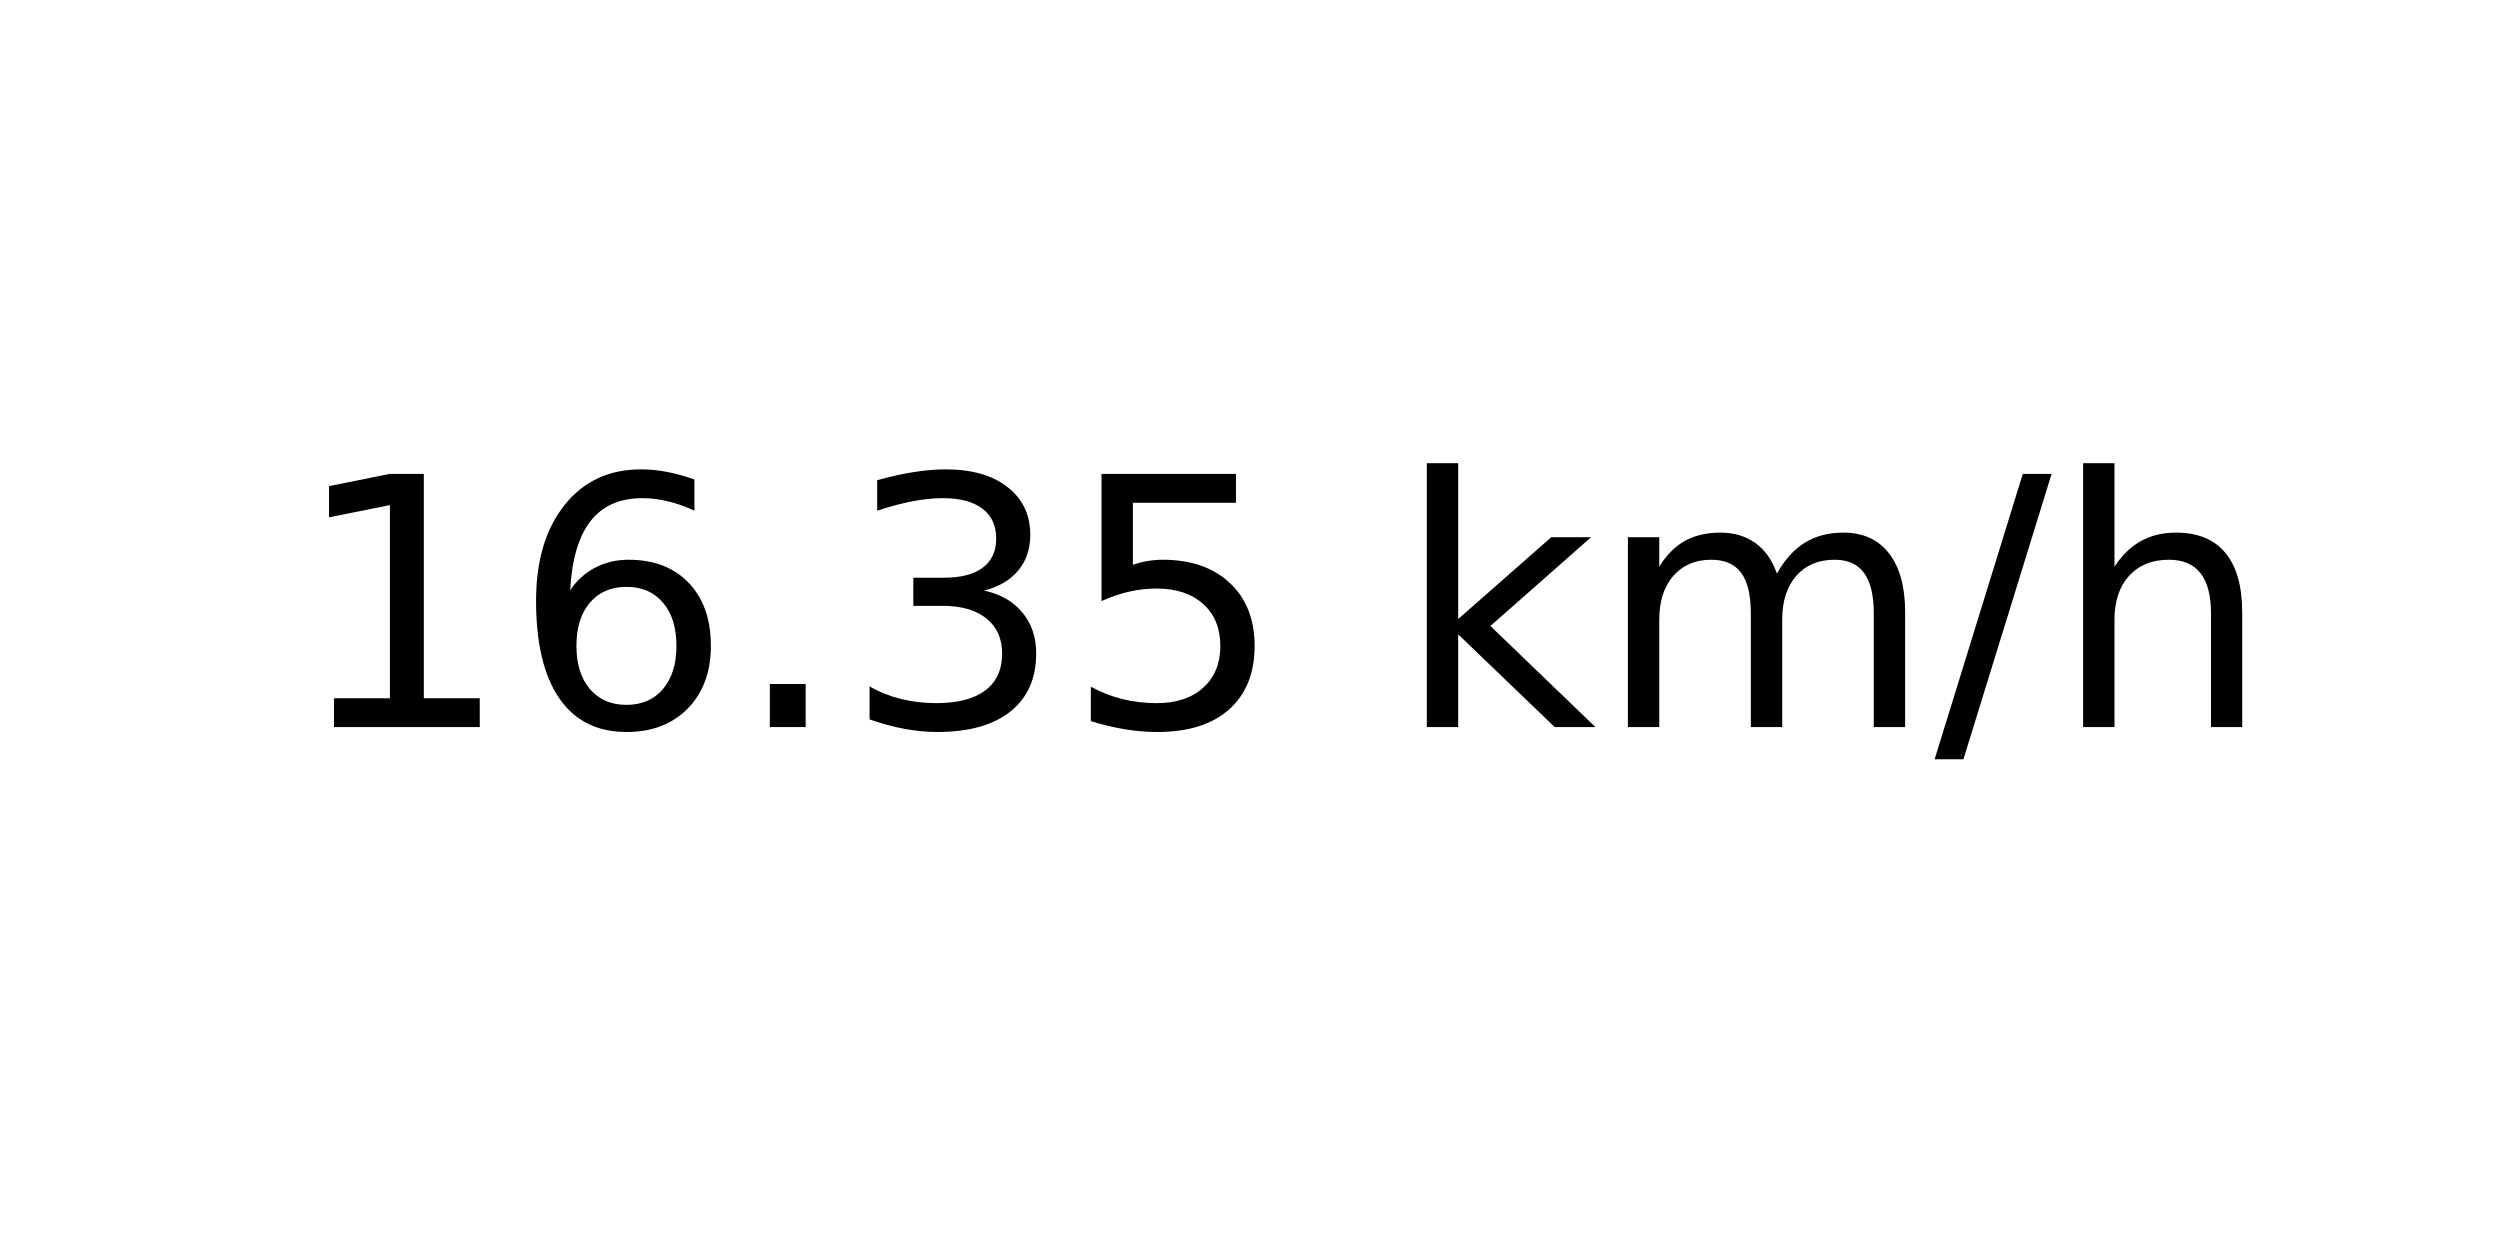
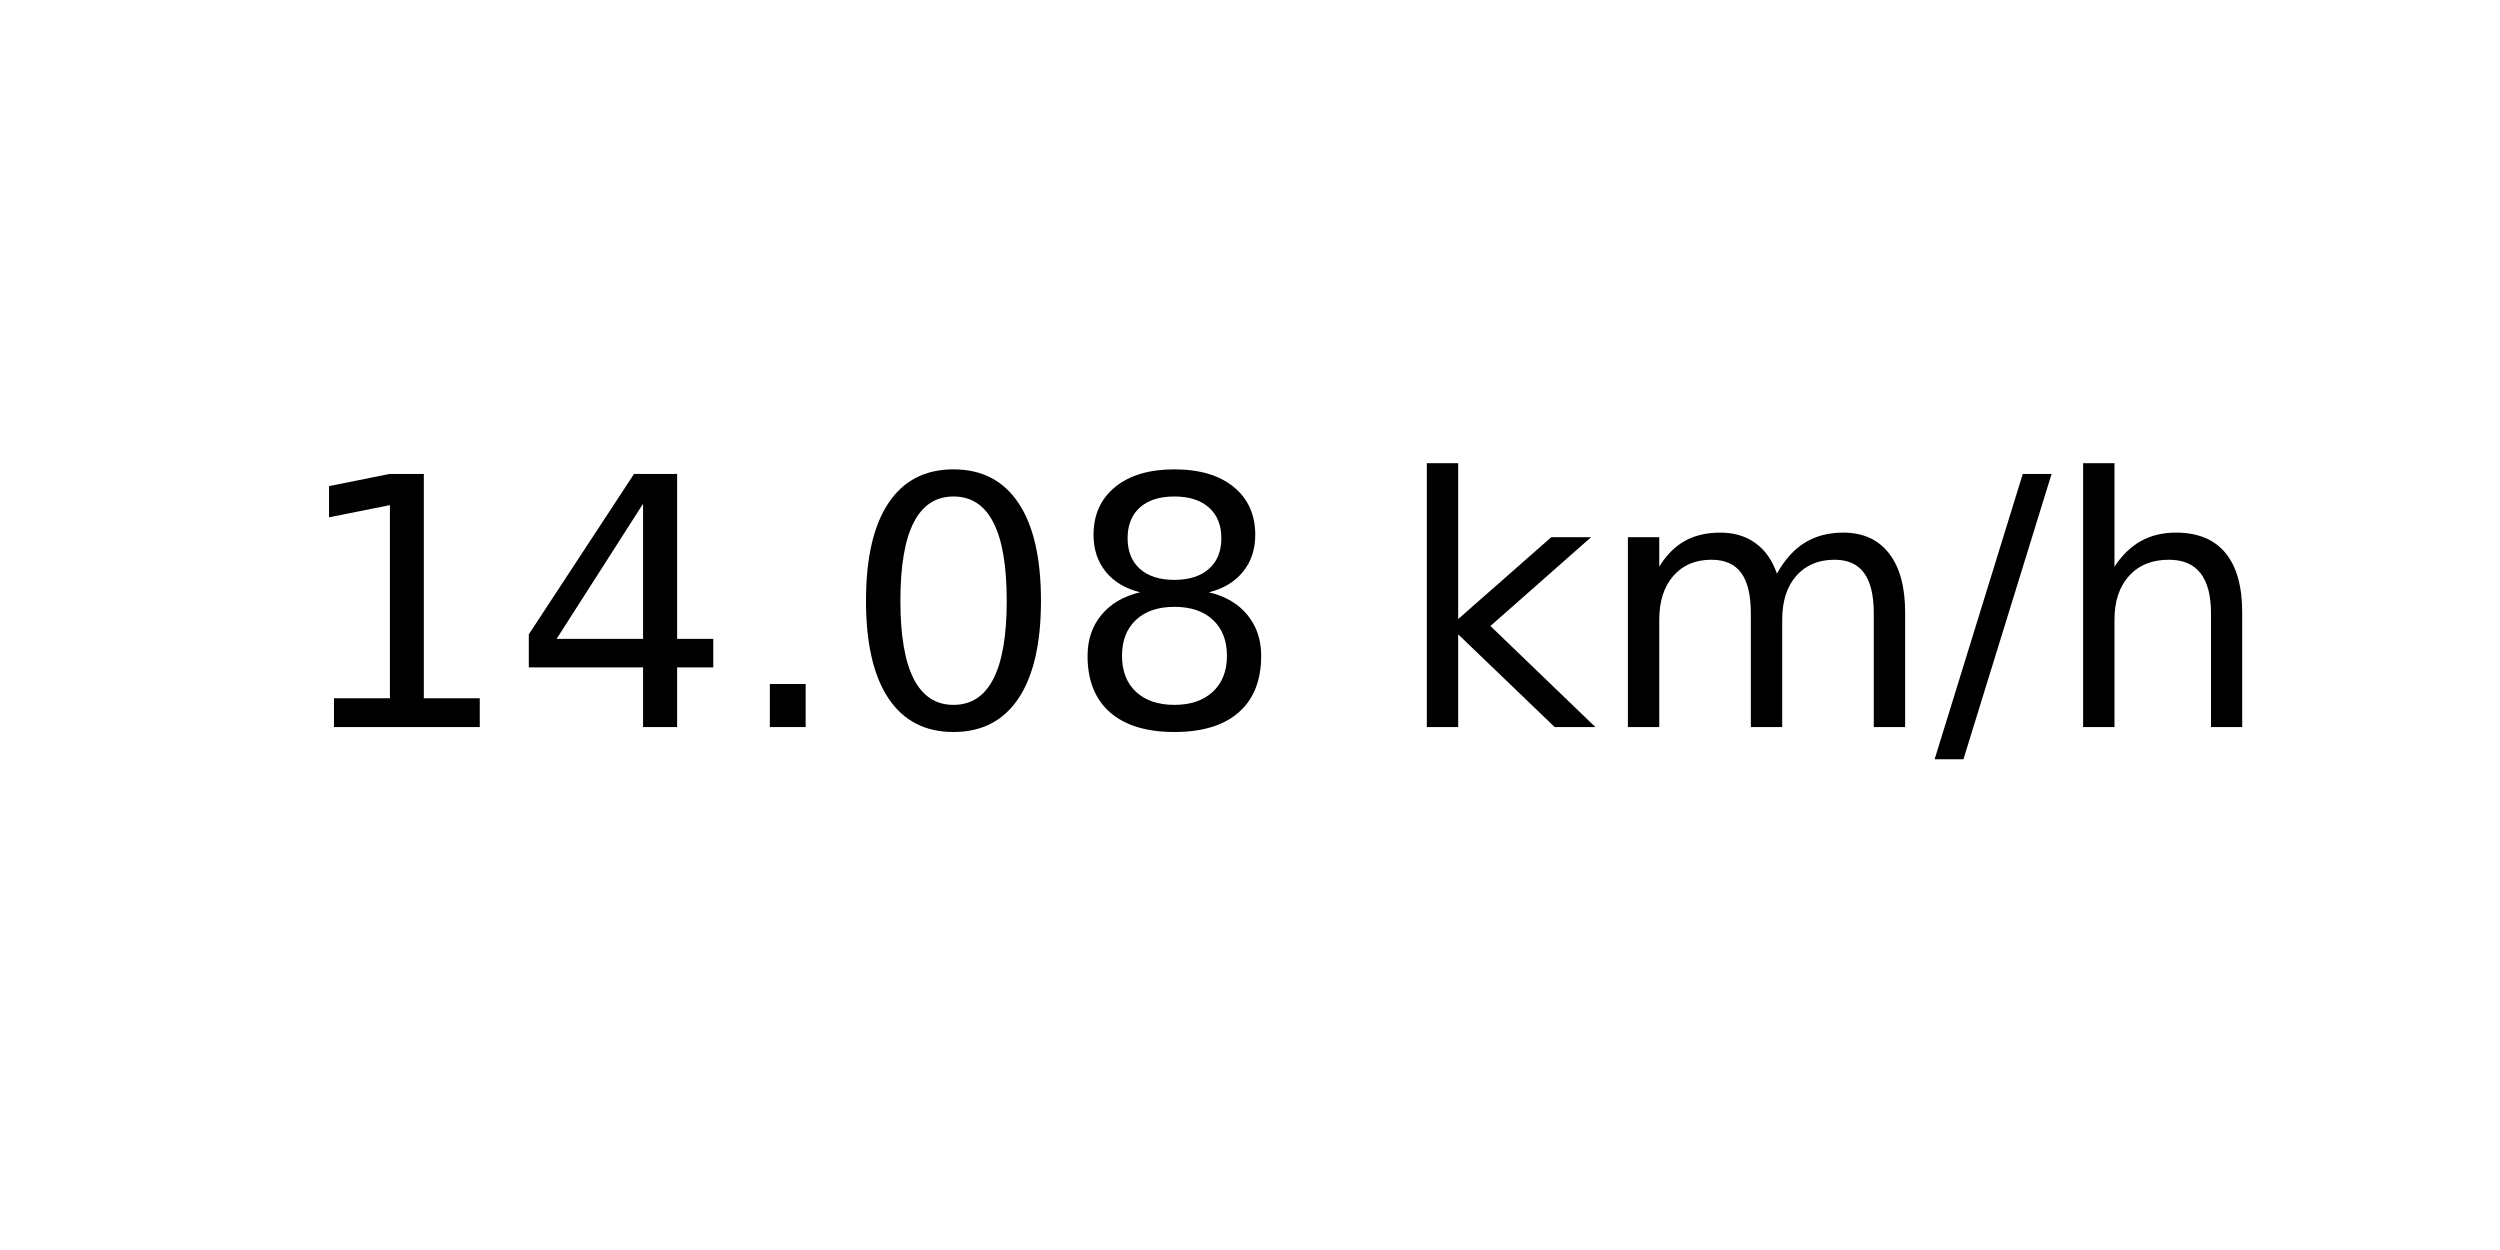
<svg xmlns="http://www.w3.org/2000/svg" xmlns:xlink="http://www.w3.org/1999/xlink" width="72pt" height="36pt" viewBox="0 0 72 36" version="1.1">
  <defs>
    <style type="text/css">*{stroke-linejoin: round; stroke-linecap: butt}</style>
  </defs>
  <g id="figure_1">
    <g id="axes_1">
      <g id="text_1">
        <g transform="translate(8.378125 20.93937) scale(0.1 -0.1)">
          <defs>
            <path id="DejaVuSans-31" d="M 794 531  L 1825 531  L 1825 4091  L 703 3866  L 703 4441  L 1819 4666  L 2450 4666  L 2450 531  L 3481 531  L 3481 0  L 794 0  L 794 531  z " transform="scale(0.015625)" />
-             <path id="DejaVuSans-36" d="M 2113 2584  Q 1688 2584 1439 2293  Q 1191 2003 1191 1497  Q 1191 994 1439 701  Q 1688 409 2113 409  Q 2538 409 2786 701  Q 3034 994 3034 1497  Q 3034 2003 2786 2293  Q 2538 2584 2113 2584  z M 3366 4563  L 3366 3988  Q 3128 4100 2886 4159  Q 2644 4219 2406 4219  Q 1781 4219 1451 3797  Q 1122 3375 1075 2522  Q 1259 2794 1537 2939  Q 1816 3084 2150 3084  Q 2853 3084 3261 2657  Q 3669 2231 3669 1497  Q 3669 778 3244 343  Q 2819 -91 2113 -91  Q 1303 -91 875 529  Q 447 1150 447 2328  Q 447 3434 972 4092  Q 1497 4750 2381 4750  Q 2619 4750 2861 4703  Q 3103 4656 3366 4563  z " transform="scale(0.015625)" />
+             <path id="DejaVuSans-34" d="M 2419 4116  L 825 1625  L 2419 1625  L 2419 4116  z M 2253 4666  L 3047 4666  L 3047 1625  L 3713 1625  L 3713 1100  L 3047 1100  L 3047 0  L 2419 0  L 2419 1100  L 313 1100  L 313 1709  L 2253 4666  z " transform="scale(0.015625)" />
            <path id="DejaVuSans-2e" d="M 684 794  L 1344 794  L 1344 0  L 684 0  L 684 794  z " transform="scale(0.015625)" />
-             <path id="DejaVuSans-33" d="M 2597 2516  Q 3050 2419 3304 2112  Q 3559 1806 3559 1356  Q 3559 666 3084 287  Q 2609 -91 1734 -91  Q 1441 -91 1130 -33  Q 819 25 488 141  L 488 750  Q 750 597 1062 519  Q 1375 441 1716 441  Q 2309 441 2620 675  Q 2931 909 2931 1356  Q 2931 1769 2642 2001  Q 2353 2234 1838 2234  L 1294 2234  L 1294 2753  L 1863 2753  Q 2328 2753 2575 2939  Q 2822 3125 2822 3475  Q 2822 3834 2567 4026  Q 2313 4219 1838 4219  Q 1578 4219 1281 4162  Q 984 4106 628 3988  L 628 4550  Q 988 4650 1302 4700  Q 1616 4750 1894 4750  Q 2613 4750 3031 4423  Q 3450 4097 3450 3541  Q 3450 3153 3228 2886  Q 3006 2619 2597 2516  z " transform="scale(0.015625)" />
-             <path id="DejaVuSans-35" d="M 691 4666  L 3169 4666  L 3169 4134  L 1269 4134  L 1269 2991  Q 1406 3038 1543 3061  Q 1681 3084 1819 3084  Q 2600 3084 3056 2656  Q 3513 2228 3513 1497  Q 3513 744 3044 326  Q 2575 -91 1722 -91  Q 1428 -91 1123 -41  Q 819 9 494 109  L 494 744  Q 775 591 1075 516  Q 1375 441 1709 441  Q 2250 441 2565 725  Q 2881 1009 2881 1497  Q 2881 1984 2565 2268  Q 2250 2553 1709 2553  Q 1456 2553 1204 2497  Q 953 2441 691 2322  L 691 4666  z " transform="scale(0.015625)" />
+             <path id="DejaVuSans-30" d="M 2034 4250  Q 1547 4250 1301 3770  Q 1056 3291 1056 2328  Q 1056 1369 1301 889  Q 1547 409 2034 409  Q 2525 409 2770 889  Q 3016 1369 3016 2328  Q 3016 3291 2770 3770  Q 2525 4250 2034 4250  z M 2034 4750  Q 2819 4750 3233 4129  Q 3647 3509 3647 2328  Q 3647 1150 3233 529  Q 2819 -91 2034 -91  Q 1250 -91 836 529  Q 422 1150 422 2328  Q 422 3509 836 4129  Q 1250 4750 2034 4750  z " transform="scale(0.015625)" />
+             <path id="DejaVuSans-38" d="M 2034 2216  Q 1584 2216 1326 1975  Q 1069 1734 1069 1313  Q 1069 891 1326 650  Q 1584 409 2034 409  Q 2484 409 2743 651  Q 3003 894 3003 1313  Q 3003 1734 2745 1975  Q 2488 2216 2034 2216  z M 1403 2484  Q 997 2584 770 2862  Q 544 3141 544 3541  Q 544 4100 942 4425  Q 1341 4750 2034 4750  Q 2731 4750 3128 4425  Q 3525 4100 3525 3541  Q 3525 3141 3298 2862  Q 3072 2584 2669 2484  Q 3125 2378 3379 2068  Q 3634 1759 3634 1313  Q 3634 634 3220 271  Q 2806 -91 2034 -91  Q 1263 -91 848 271  Q 434 634 434 1313  Q 434 1759 690 2068  Q 947 2378 1403 2484  z M 1172 3481  Q 1172 3119 1398 2916  Q 1625 2713 2034 2713  Q 2441 2713 2670 2916  Q 2900 3119 2900 3481  Q 2900 3844 2670 4047  Q 2441 4250 2034 4250  Q 1625 4250 1398 4047  Q 1172 3844 1172 3481  z " transform="scale(0.015625)" />
            <path id="DejaVuSans-20" transform="scale(0.015625)" />
            <path id="DejaVuSans-6b" d="M 581 4863  L 1159 4863  L 1159 1991  L 2875 3500  L 3609 3500  L 1753 1863  L 3688 0  L 2938 0  L 1159 1709  L 1159 0  L 581 0  L 581 4863  z " transform="scale(0.015625)" />
            <path id="DejaVuSans-6d" d="M 3328 2828  Q 3544 3216 3844 3400  Q 4144 3584 4550 3584  Q 5097 3584 5394 3201  Q 5691 2819 5691 2113  L 5691 0  L 5113 0  L 5113 2094  Q 5113 2597 4934 2840  Q 4756 3084 4391 3084  Q 3944 3084 3684 2787  Q 3425 2491 3425 1978  L 3425 0  L 2847 0  L 2847 2094  Q 2847 2600 2669 2842  Q 2491 3084 2119 3084  Q 1678 3084 1418 2786  Q 1159 2488 1159 1978  L 1159 0  L 581 0  L 581 3500  L 1159 3500  L 1159 2956  Q 1356 3278 1631 3431  Q 1906 3584 2284 3584  Q 2666 3584 2933 3390  Q 3200 3197 3328 2828  z " transform="scale(0.015625)" />
            <path id="DejaVuSans-2f" d="M 1625 4666  L 2156 4666  L 531 -594  L 0 -594  L 1625 4666  z " transform="scale(0.015625)" />
            <path id="DejaVuSans-68" d="M 3513 2113  L 3513 0  L 2938 0  L 2938 2094  Q 2938 2591 2744 2837  Q 2550 3084 2163 3084  Q 1697 3084 1428 2787  Q 1159 2491 1159 1978  L 1159 0  L 581 0  L 581 4863  L 1159 4863  L 1159 2956  Q 1366 3272 1645 3428  Q 1925 3584 2291 3584  Q 2894 3584 3203 3211  Q 3513 2838 3513 2113  z " transform="scale(0.015625)" />
          </defs>
          <use xlink:href="#DejaVuSans-31" />
-           <use xlink:href="#DejaVuSans-36" x="63.623" />
+           <use xlink:href="#DejaVuSans-34" x="63.623" />
          <use xlink:href="#DejaVuSans-2e" x="127.246" />
-           <use xlink:href="#DejaVuSans-33" x="159.033" />
-           <use xlink:href="#DejaVuSans-35" x="222.656" />
+           <use xlink:href="#DejaVuSans-30" x="159.033" />
+           <use xlink:href="#DejaVuSans-38" x="222.656" />
          <use xlink:href="#DejaVuSans-20" x="286.279" />
          <use xlink:href="#DejaVuSans-6b" x="318.066" />
          <use xlink:href="#DejaVuSans-6d" x="375.977" />
          <use xlink:href="#DejaVuSans-2f" x="473.389" />
          <use xlink:href="#DejaVuSans-68" x="507.08" />
        </g>
      </g>
    </g>
  </g>
</svg>
